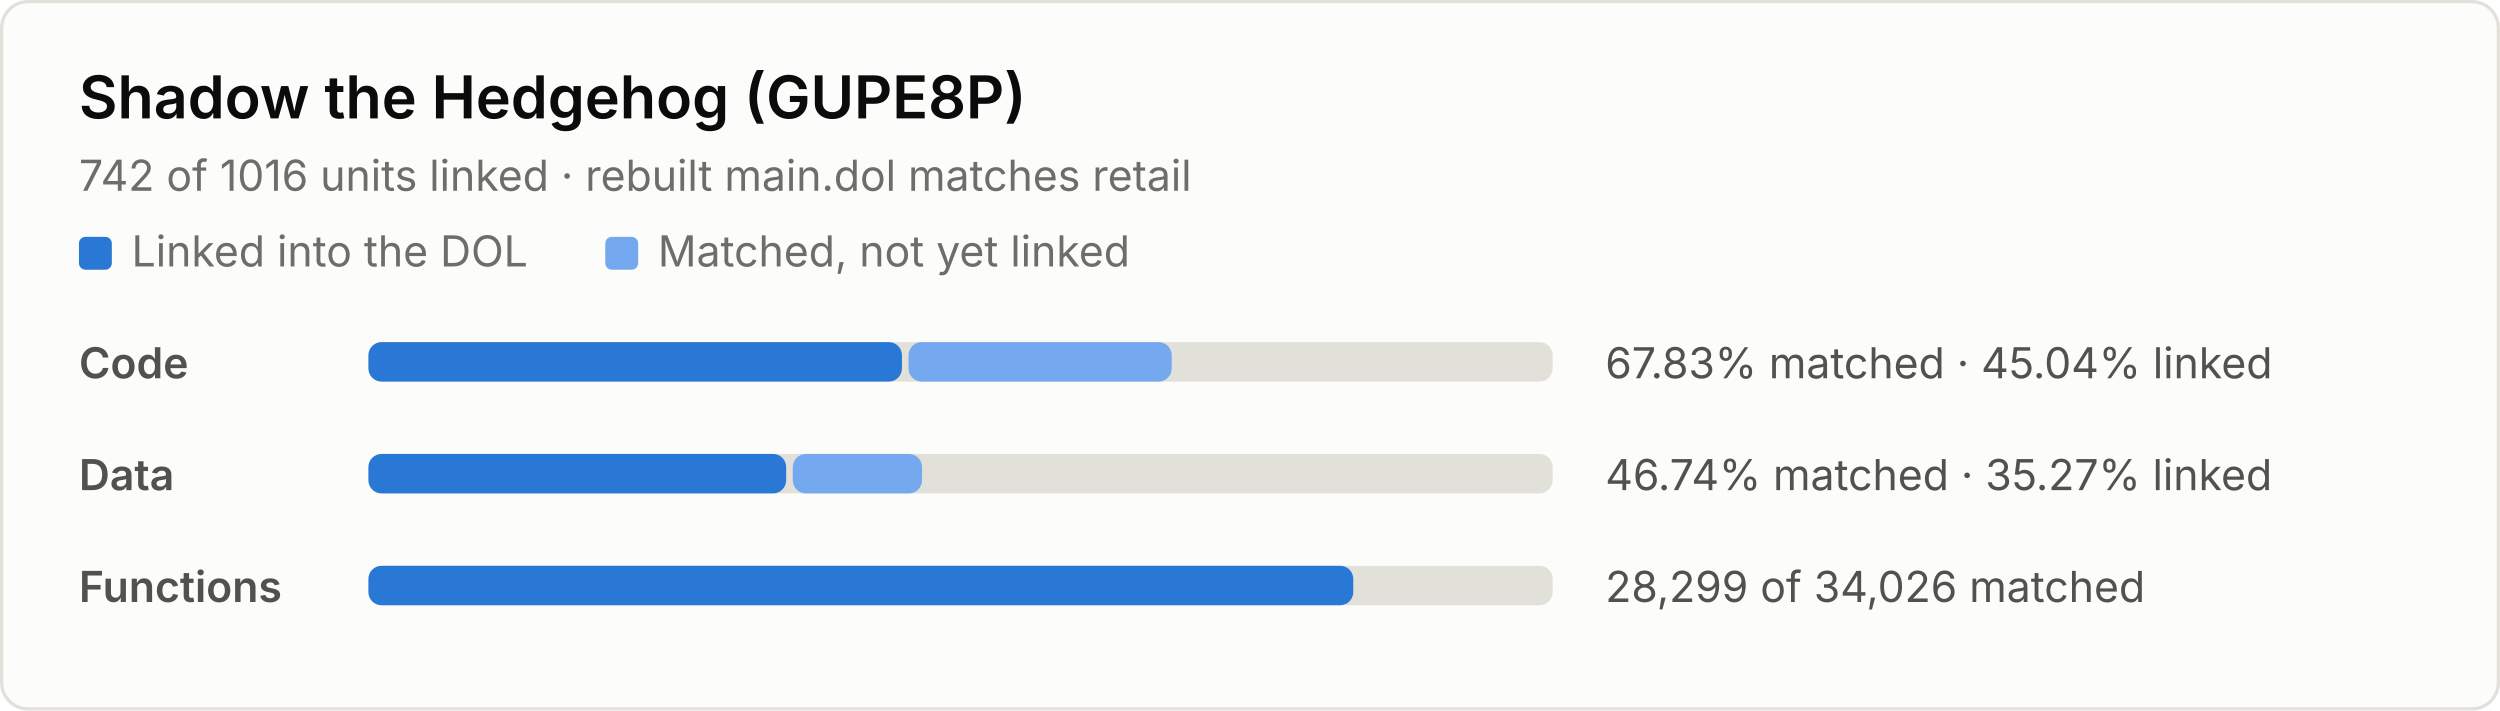
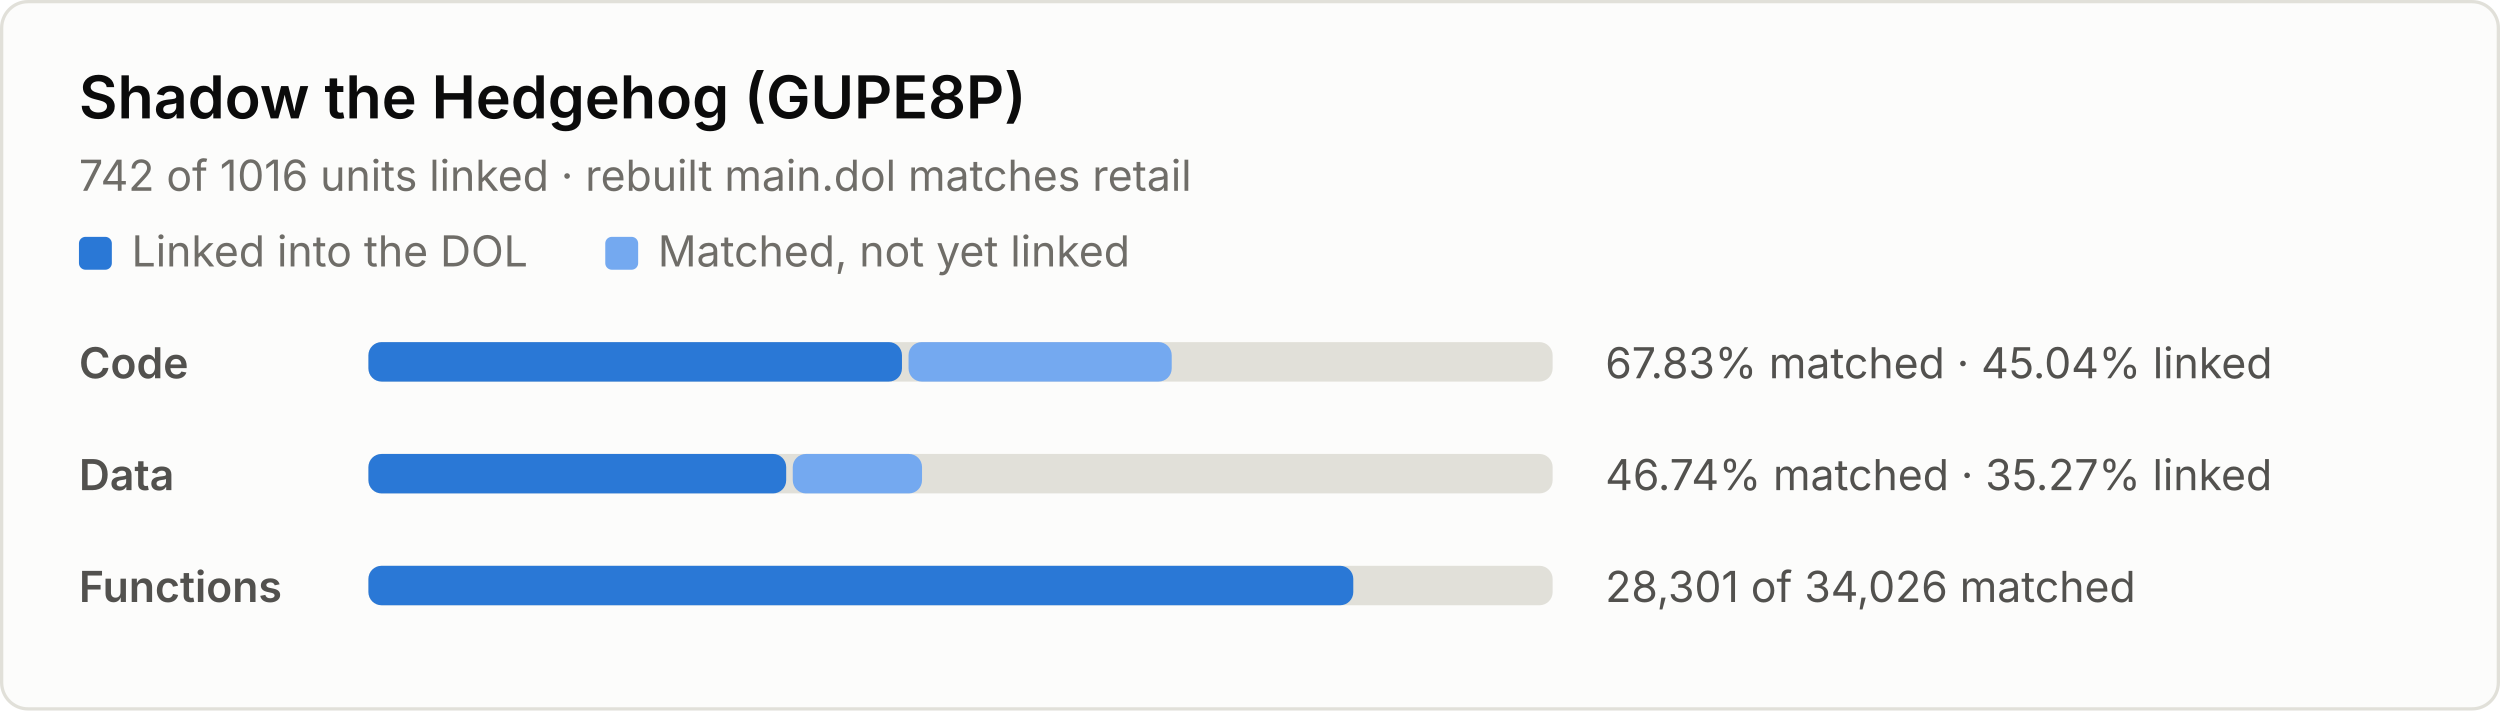
<svg xmlns="http://www.w3.org/2000/svg" width="760" height="216" viewBox="0 0 760 216" role="img" aria-label="Decompilation progress: 67.83% of code matched, 45.04% linked">
  <style>
.bg { fill: #fcfcfb; stroke: #e1e0d9; }
.title { fill: #0b0b0b; font: 600 18px system-ui, -apple-system, "Segoe UI", sans-serif; }
.sub, .label, .nums, .key { font: 13px system-ui, -apple-system, "Segoe UI", sans-serif; }
.sub, .key { fill: #6f6d68; }
.label { fill: #52514e; font-weight: 600; }
.nums { fill: #52514e; font-variant-numeric: tabular-nums; }
.track { fill: #e1e0d9; }
.linked { fill: #2a78d6; }
.matched { fill: #74a9f0; }
@media (prefers-color-scheme: dark) {
  .bg { fill: #1a1a19; stroke: #2c2c2a; }
  .title { fill: #f0efec; }
  .sub, .key { fill: #9a988f; }
  .label, .nums { fill: #c3c2b7; }
  .track { fill: #2c2c2a; }
  .linked { fill: #4a94ec; }
  .matched { fill: #2260b0; }
}
</style>
  <rect class="bg" x="0.5" y="0.5" width="759" height="215" rx="8" />
  <text class="title" x="24" y="36">Shadow the Hedgehog (GUPE8P)</text>
  <text class="sub" x="24" y="58">742 of 1016 units linked · rebuilt main.dol matches retail</text>
  <rect class="linked" x="24" y="72" width="10" height="10" rx="2" />
  <text class="key" x="40" y="81">Linked into the DOL</text>
  <rect class="matched" x="184" y="72" width="10" height="10" rx="2" />
  <text class="key" x="200" y="81">Matched, not yet linked</text>
  <text class="label" x="24" y="115">Code</text>
  <rect class="track" x="112" y="104" width="360" height="12" rx="4" />
  <rect class="linked" x="112" y="104" width="162.2" height="12" rx="4" />
  <rect class="matched" x="276.2" y="104" width="80.0" height="12" rx="4" />
  <text class="nums" x="488" y="115">67.83% matched · 45.04% linked</text>
  <text class="label" x="24" y="149">Data</text>
  <rect class="track" x="112" y="138" width="360" height="12" rx="4" />
  <rect class="linked" x="112" y="138" width="127.0" height="12" rx="4" />
  <rect class="matched" x="241.0" y="138" width="39.3" height="12" rx="4" />
  <text class="nums" x="488" y="149">46.74% matched · 35.27% linked</text>
  <text class="label" x="24" y="183">Functions</text>
  <rect class="track" x="112" y="172" width="360" height="12" rx="4" />
  <rect class="linked" x="112" y="172" width="299.4" height="12" rx="4" />
-   <text class="nums" x="488" y="183">28,299 of 34,026 matched</text>
+   <text class="nums" x="488" y="183">28,301 of 34,026 matched</text>
</svg>
